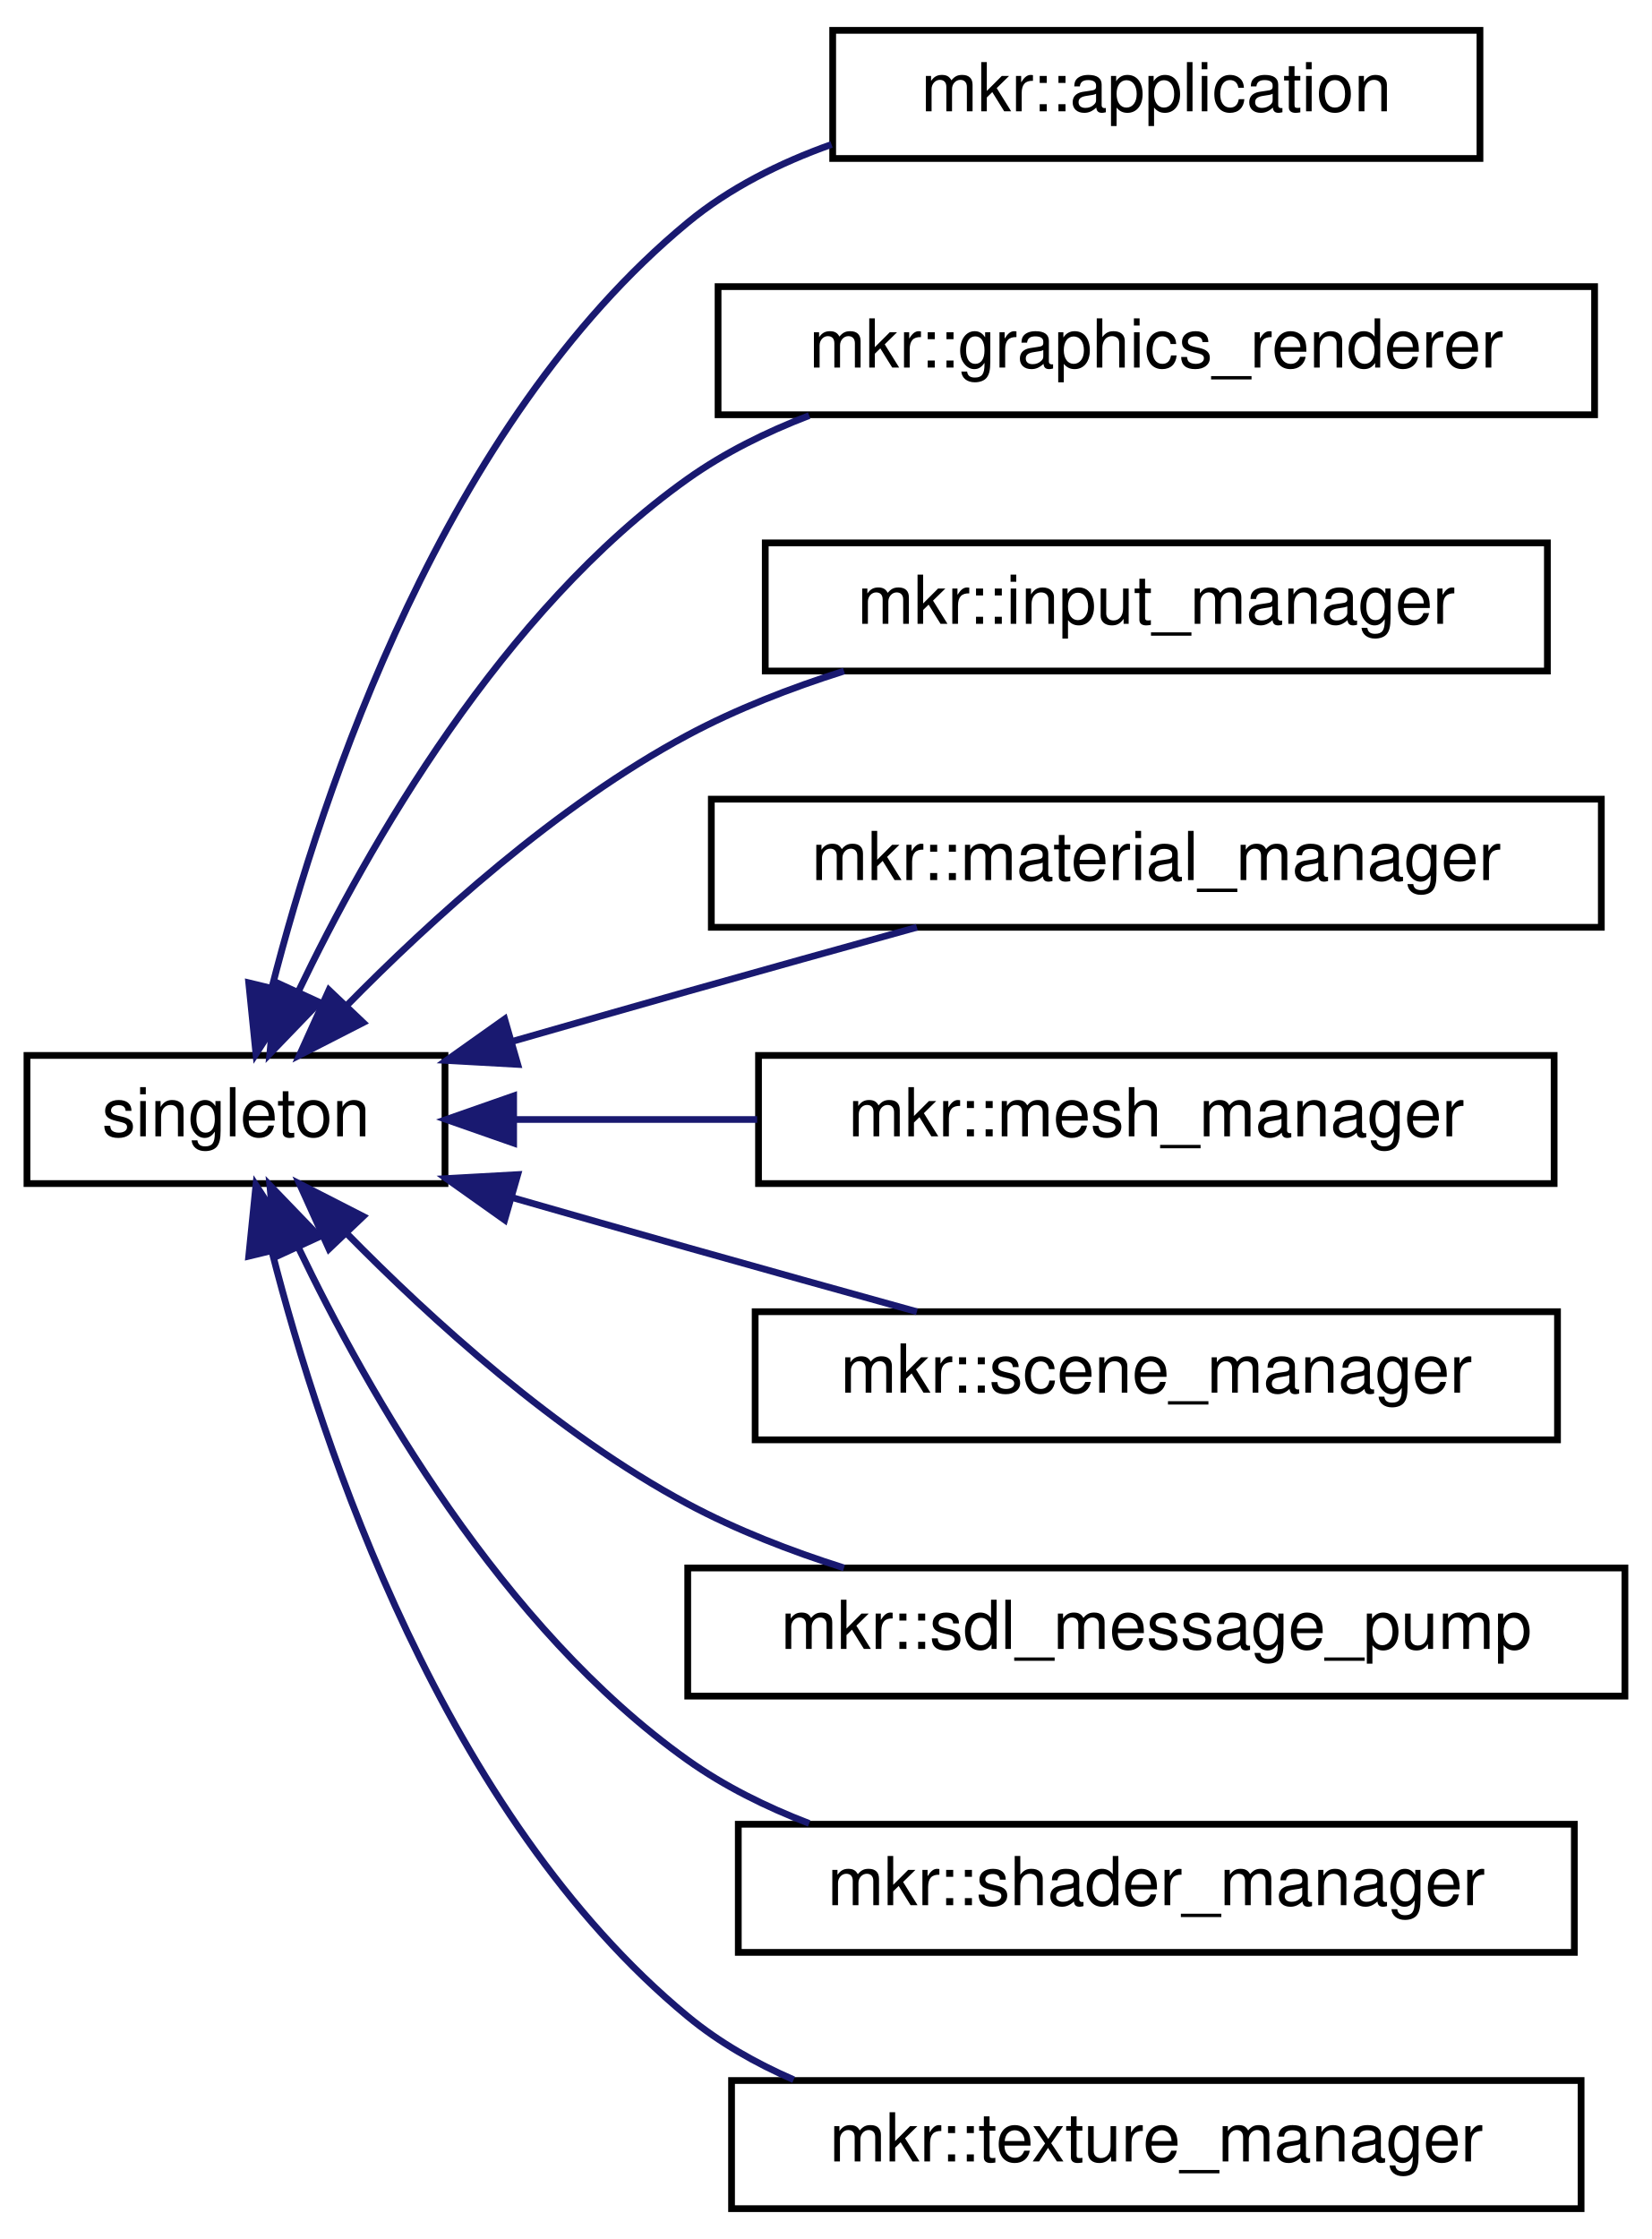
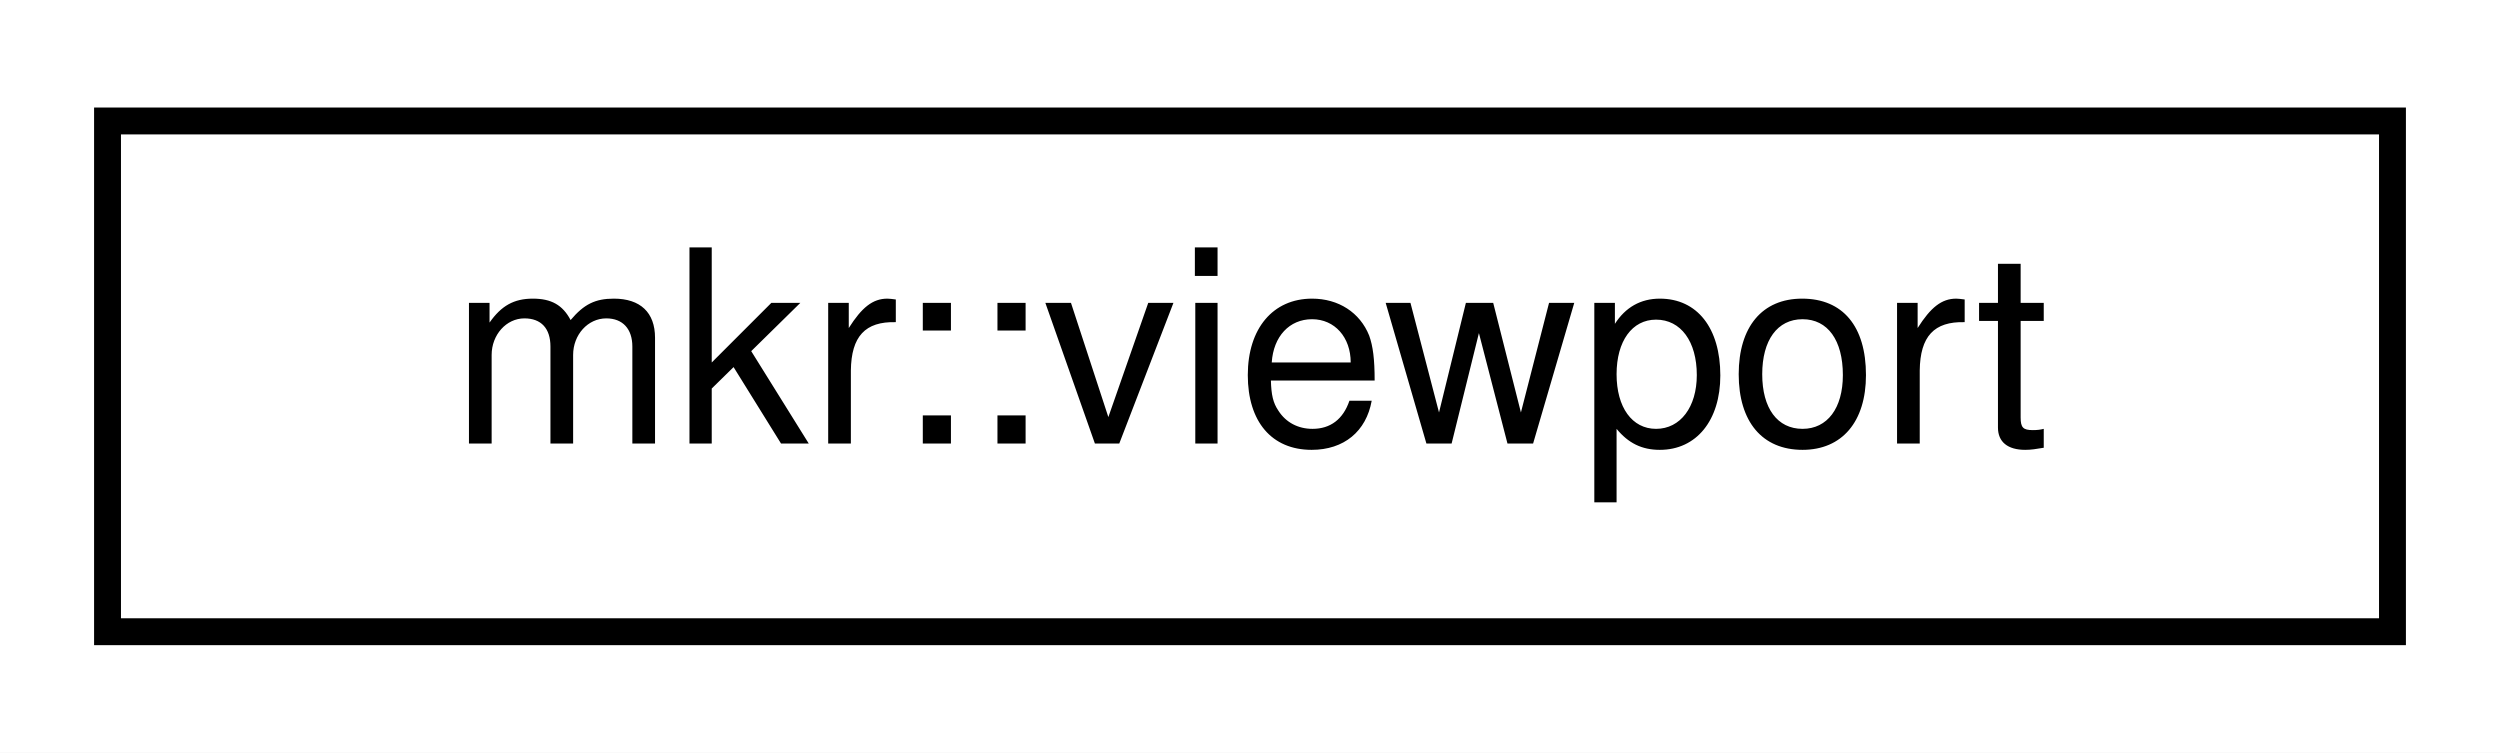
- <svg xmlns="http://www.w3.org/2000/svg" xmlns:xlink="http://www.w3.org/1999/xlink" width="245pt" height="332pt" viewBox="0.00 0.00 245.00 332.00">
-   <g id="graph0" class="graph" transform="scale(1 1) rotate(0) translate(4 328)">
-     <polygon fill="white" stroke="transparent" points="-4,4 -4,-328 241,-328 241,4 -4,4" />
+ <svg xmlns="http://www.w3.org/2000/svg" xmlns:xlink="http://www.w3.org/1999/xlink" width="93pt" height="28pt" viewBox="0.00 0.00 93.00 28.00">
+   <g id="graph0" class="graph" transform="scale(1 1) rotate(0) translate(4 24)">
+     <polygon fill="white" stroke="transparent" points="-4,4 -4,-24 89,-24 89,4 -4,4" />
    <g id="node1" class="node">
      <g id="a_node1">
-         <a xlink:href="classsingleton.html" target="_top" xlink:title=" ">
-           <polygon fill="white" stroke="black" points="0,-152.5 0,-171.5 62,-171.5 62,-152.5 0,-152.5" />
-           <text text-anchor="middle" x="31" y="-159.5" font-family="Helvetica,sans-Serif" font-size="10.00">singleton</text>
+         <a xlink:href="structmkr_1_1viewport.html" target="_top" xlink:title=" ">
+           <polygon fill="white" stroke="black" points="0,-0.5 0,-19.5 85,-19.5 85,-0.5 0,-0.5" />
+           <text text-anchor="middle" x="42.5" y="-7.5" font-family="Helvetica,sans-Serif" font-size="10.00">mkr::viewport</text>
        </a>
      </g>
    </g>
-     <g id="node2" class="node">
-       <g id="a_node2">
-         <a xlink:href="classmkr_1_1application.html" target="_top" xlink:title=" ">
-           <polygon fill="white" stroke="black" points="119.5,-304.5 119.5,-323.5 215.5,-323.5 215.5,-304.5 119.5,-304.5" />
-           <text text-anchor="middle" x="167.5" y="-311.5" font-family="Helvetica,sans-Serif" font-size="10.00">mkr::application</text>
-         </a>
-       </g>
-     </g>
-     <g id="edge1" class="edge">
-       <path fill="none" stroke="midnightblue" d="M36.32,-181.53C43.77,-210.64 61.87,-265.16 98,-295 104.18,-300.11 111.65,-303.85 119.33,-306.58" />
-       <polygon fill="midnightblue" stroke="midnightblue" points="39.7,-180.63 33.96,-171.73 32.89,-182.27 39.7,-180.63" />
-     </g>
-     <g id="node3" class="node">
-       <g id="a_node3">
-         <a xlink:href="classmkr_1_1graphics__renderer.html" target="_top" xlink:title=" ">
-           <polygon fill="white" stroke="black" points="102.5,-266.5 102.5,-285.5 232.5,-285.5 232.5,-266.5 102.5,-266.5" />
-           <text text-anchor="middle" x="167.5" y="-273.5" font-family="Helvetica,sans-Serif" font-size="10.00">mkr::graphics_renderer</text>
-         </a>
-       </g>
-     </g>
-     <g id="edge2" class="edge">
-       <path fill="none" stroke="midnightblue" d="M40.22,-180.91C50.58,-202.52 70.43,-237.44 98,-257 103.44,-260.86 109.63,-263.93 116.01,-266.38" />
-       <polygon fill="midnightblue" stroke="midnightblue" points="43.37,-179.38 36.02,-171.75 37.01,-182.3 43.37,-179.38" />
-     </g>
-     <g id="node4" class="node">
-       <g id="a_node4">
-         <a xlink:href="classmkr_1_1input__manager.html" target="_top" xlink:title=" ">
-           <polygon fill="white" stroke="black" points="109.5,-228.5 109.5,-247.5 225.5,-247.5 225.5,-228.5 109.5,-228.5" />
-           <text text-anchor="middle" x="167.5" y="-235.5" font-family="Helvetica,sans-Serif" font-size="10.00">mkr::input_manager</text>
-         </a>
-       </g>
-     </g>
-     <g id="edge3" class="edge">
-       <path fill="none" stroke="midnightblue" d="M47.35,-178.82C59.85,-191.55 78.55,-208.59 98,-219 105.18,-222.84 113.21,-225.97 121.18,-228.49" />
-       <polygon fill="midnightblue" stroke="midnightblue" points="49.86,-176.37 40.42,-171.54 44.79,-181.19 49.86,-176.37" />
-     </g>
-     <g id="node5" class="node">
-       <g id="a_node5">
-         <a xlink:href="classmkr_1_1material__manager.html" target="_top" xlink:title=" ">
-           <polygon fill="white" stroke="black" points="101.5,-190.5 101.5,-209.5 233.5,-209.5 233.5,-190.5 101.5,-190.5" />
-           <text text-anchor="middle" x="167.5" y="-197.5" font-family="Helvetica,sans-Serif" font-size="10.00">mkr::material_manager</text>
-         </a>
-       </g>
-     </g>
-     <g id="edge4" class="edge">
-       <path fill="none" stroke="midnightblue" d="M72.01,-173.59C80.58,-176.05 89.59,-178.62 98,-181 109.04,-184.12 121.11,-187.48 131.99,-190.5" />
-       <polygon fill="midnightblue" stroke="midnightblue" points="72.79,-170.17 62.21,-170.76 70.85,-176.89 72.79,-170.17" />
-     </g>
-     <g id="node6" class="node">
-       <g id="a_node6">
-         <a xlink:href="classmkr_1_1mesh__manager.html" target="_top" xlink:title=" ">
-           <polygon fill="white" stroke="black" points="108.5,-152.5 108.5,-171.5 226.5,-171.5 226.5,-152.5 108.5,-152.5" />
-           <text text-anchor="middle" x="167.5" y="-159.5" font-family="Helvetica,sans-Serif" font-size="10.00">mkr::mesh_manager</text>
-         </a>
-       </g>
-     </g>
-     <g id="edge5" class="edge">
-       <path fill="none" stroke="midnightblue" d="M72.21,-162C83.55,-162 96.13,-162 108.3,-162" />
-       <polygon fill="midnightblue" stroke="midnightblue" points="72.18,-158.5 62.18,-162 72.18,-165.5 72.18,-158.5" />
-     </g>
-     <g id="node7" class="node">
-       <g id="a_node7">
-         <a xlink:href="classmkr_1_1scene__manager.html" target="_top" xlink:title=" ">
-           <polygon fill="white" stroke="black" points="108,-114.5 108,-133.5 227,-133.5 227,-114.5 108,-114.5" />
-           <text text-anchor="middle" x="167.5" y="-121.5" font-family="Helvetica,sans-Serif" font-size="10.00">mkr::scene_manager</text>
-         </a>
-       </g>
-     </g>
-     <g id="edge6" class="edge">
-       <path fill="none" stroke="midnightblue" d="M72.01,-150.41C80.58,-147.95 89.59,-145.38 98,-143 109.04,-139.88 121.11,-136.52 131.99,-133.5" />
-       <polygon fill="midnightblue" stroke="midnightblue" points="70.85,-147.11 62.21,-153.24 72.79,-153.83 70.85,-147.11" />
-     </g>
-     <g id="node8" class="node">
-       <g id="a_node8">
-         <a xlink:href="classmkr_1_1sdl__message__pump.html" target="_top" xlink:title=" ">
-           <polygon fill="white" stroke="black" points="98,-76.5 98,-95.5 237,-95.5 237,-76.5 98,-76.5" />
-           <text text-anchor="middle" x="167.5" y="-83.5" font-family="Helvetica,sans-Serif" font-size="10.00">mkr::sdl_message_pump</text>
-         </a>
-       </g>
-     </g>
-     <g id="edge7" class="edge">
-       <path fill="none" stroke="midnightblue" d="M47.35,-145.18C59.85,-132.45 78.55,-115.41 98,-105 105.18,-101.16 113.21,-98.03 121.18,-95.51" />
-       <polygon fill="midnightblue" stroke="midnightblue" points="44.79,-142.81 40.42,-152.46 49.86,-147.63 44.79,-142.81" />
-     </g>
-     <g id="node9" class="node">
-       <g id="a_node9">
-         <a xlink:href="classmkr_1_1shader__manager.html" target="_top" xlink:title=" ">
-           <polygon fill="white" stroke="black" points="105.5,-38.5 105.5,-57.5 229.5,-57.5 229.5,-38.5 105.5,-38.5" />
-           <text text-anchor="middle" x="167.5" y="-45.5" font-family="Helvetica,sans-Serif" font-size="10.00">mkr::shader_manager</text>
-         </a>
-       </g>
-     </g>
-     <g id="edge8" class="edge">
-       <path fill="none" stroke="midnightblue" d="M40.22,-143.09C50.58,-121.48 70.43,-86.56 98,-67 103.44,-63.14 109.63,-60.07 116.01,-57.62" />
-       <polygon fill="midnightblue" stroke="midnightblue" points="37.01,-141.7 36.02,-152.25 43.37,-144.62 37.01,-141.7" />
-     </g>
-     <g id="node10" class="node">
-       <g id="a_node10">
-         <a xlink:href="classmkr_1_1texture__manager.html" target="_top" xlink:title=" ">
-           <polygon fill="white" stroke="black" points="104.5,-0.5 104.5,-19.5 230.5,-19.5 230.5,-0.5 104.5,-0.5" />
-           <text text-anchor="middle" x="167.5" y="-7.5" font-family="Helvetica,sans-Serif" font-size="10.00">mkr::texture_manager</text>
-         </a>
-       </g>
-     </g>
-     <g id="edge9" class="edge">
-       <path fill="none" stroke="midnightblue" d="M36.32,-142.47C43.77,-113.36 61.87,-58.84 98,-29 102.66,-25.15 108.05,-22.08 113.71,-19.62" />
-       <polygon fill="midnightblue" stroke="midnightblue" points="32.89,-141.73 33.96,-152.27 39.7,-143.37 32.89,-141.73" />
-     </g>
  </g>
</svg>
